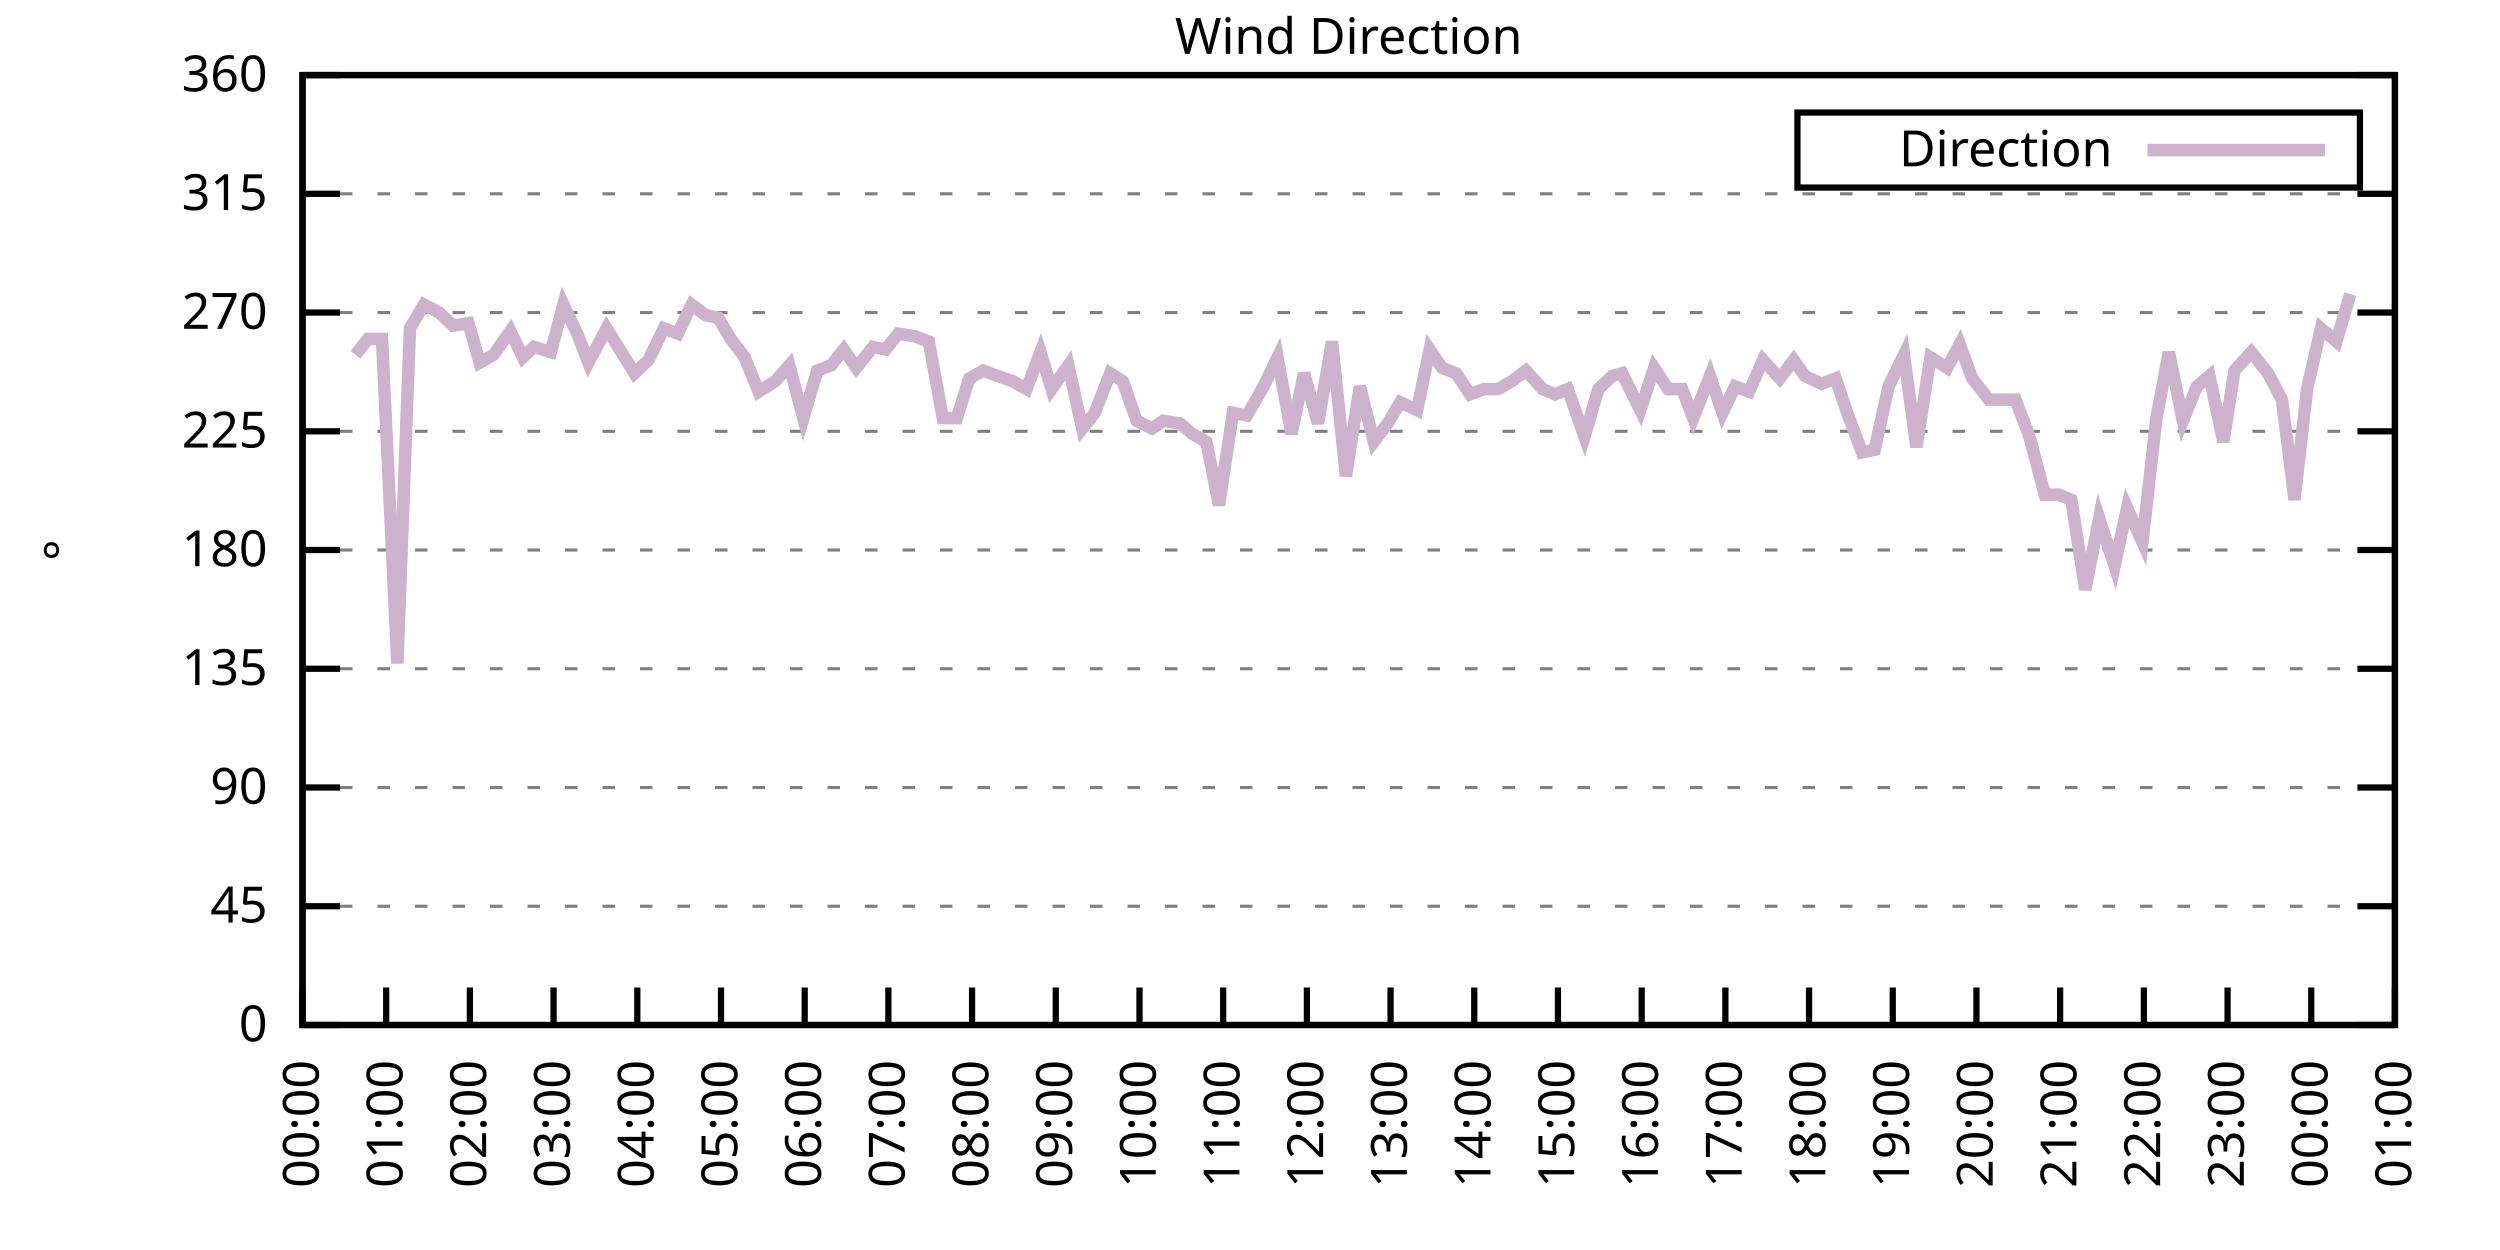
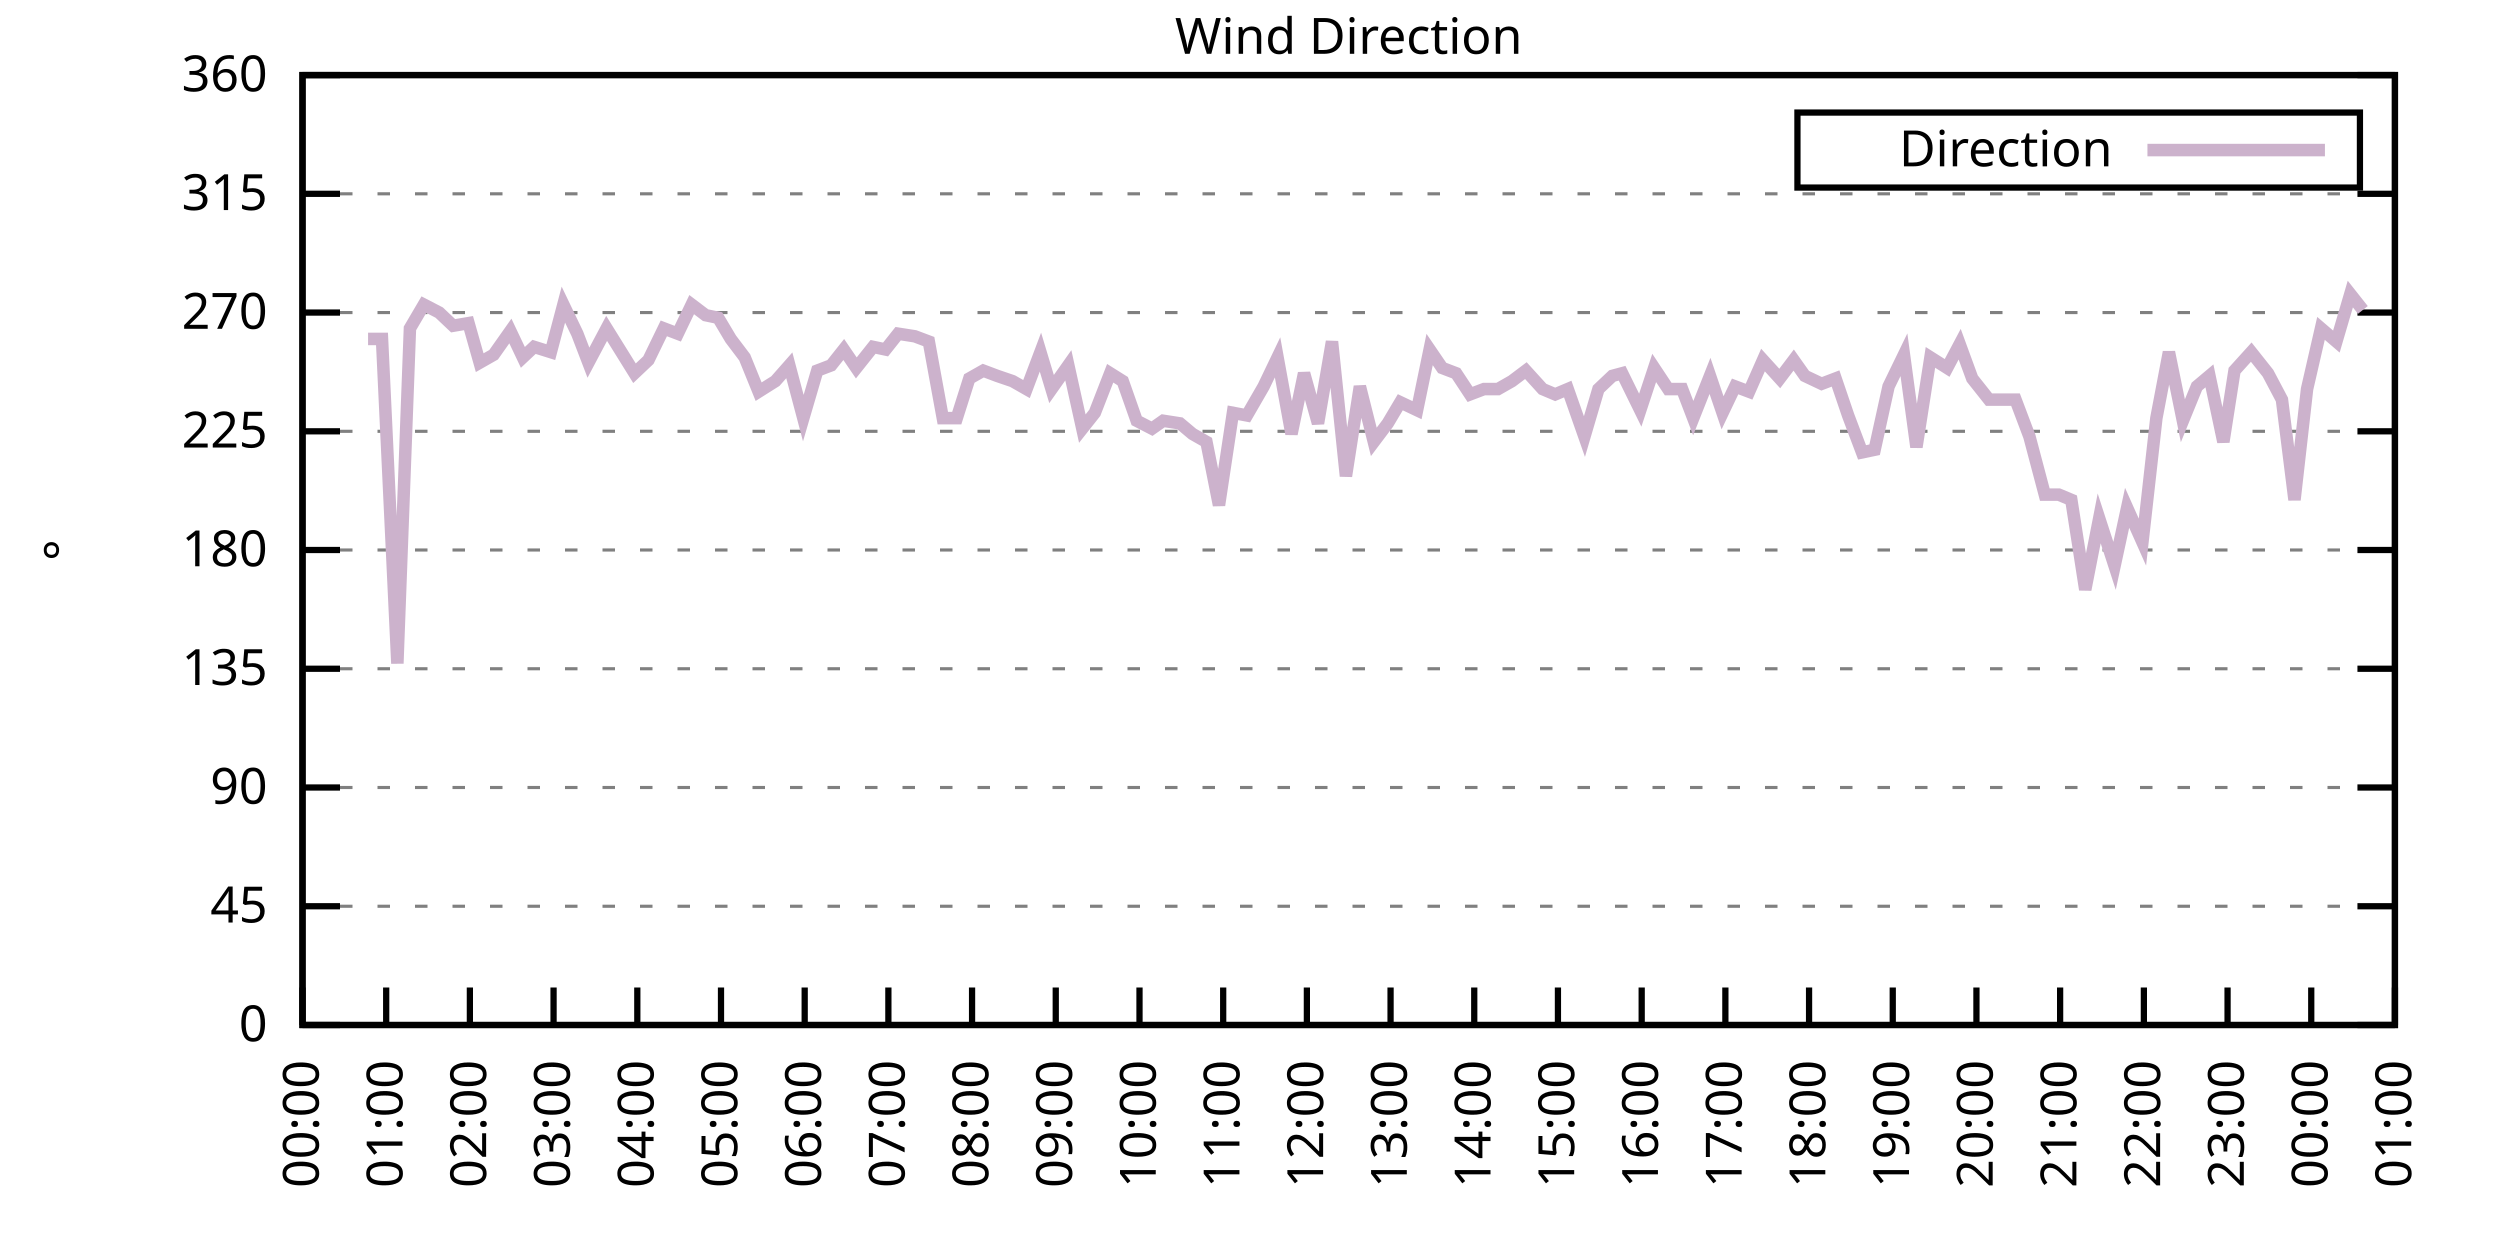
<svg xmlns="http://www.w3.org/2000/svg" xmlns:xlink="http://www.w3.org/1999/xlink" width="400" height="200" viewBox="0 0 400 200">
  <g id="gnuplot_canvas">
    <rect x="0" y="0" width="400" height="200" fill="none" />
    <defs>
      <circle id="gpDot" r="0.5" stroke-width="0.5" stroke="currentColor" />
      <path id="gpPt0" stroke-width="0.333" stroke="currentColor" d="M-1,0 h2 M0,-1 v2" />
      <path id="gpPt1" stroke-width="0.333" stroke="currentColor" d="M-1,-1 L1,1 M1,-1 L-1,1" />
      <path id="gpPt2" stroke-width="0.333" stroke="currentColor" d="M-1,0 L1,0 M0,-1 L0,1 M-1,-1 L1,1 M-1,1 L1,-1" />
      <rect id="gpPt3" stroke-width="0.333" stroke="currentColor" x="-1" y="-1" width="2" height="2" />
      <rect id="gpPt4" stroke-width="0.333" stroke="currentColor" fill="currentColor" x="-1" y="-1" width="2" height="2" />
      <circle id="gpPt5" stroke-width="0.333" stroke="currentColor" cx="0" cy="0" r="1" />
      <use xlink:href="#gpPt5" id="gpPt6" fill="currentColor" stroke="none" />
      <path id="gpPt7" stroke-width="0.333" stroke="currentColor" d="M0,-1.33 L-1.33,0.67 L1.33,0.67 z" />
      <use xlink:href="#gpPt7" id="gpPt8" fill="currentColor" stroke="none" />
      <use xlink:href="#gpPt7" id="gpPt9" stroke="currentColor" transform="rotate(180)" />
      <use xlink:href="#gpPt9" id="gpPt10" fill="currentColor" stroke="none" />
      <use xlink:href="#gpPt3" id="gpPt11" stroke="currentColor" transform="rotate(45)" />
      <use xlink:href="#gpPt11" id="gpPt12" fill="currentColor" stroke="none" />
      <path id="gpPt13" stroke-width="0.333" stroke="currentColor" d="M0,1.330 L1.265,0.411 L0.782,-1.067 L-0.782,-1.076 L-1.265,0.411 z" />
      <use xlink:href="#gpPt13" id="gpPt14" fill="currentColor" stroke="none" />
      <filter id="textbox" filterUnits="objectBoundingBox" x="0" y="0" height="1" width="1">
        <feFlood flood-color="white" flood-opacity="1" result="bgnd" />
        <feComposite in="SourceGraphic" in2="bgnd" operator="atop" />
      </filter>
      <filter id="greybox" filterUnits="objectBoundingBox" x="0" y="0" height="1" width="1">
        <feFlood flood-color="lightgrey" flood-opacity="1" result="grey" />
        <feComposite in="SourceGraphic" in2="grey" operator="atop" />
      </filter>
    </defs>
    <g fill="none" color="white" stroke="currentColor" stroke-width="1.00" stroke-linecap="butt" stroke-linejoin="miter">
</g>
    <g fill="none" color="black" stroke="currentColor" stroke-width="1.00" stroke-linecap="butt" stroke-linejoin="miter">
      <g stroke="none" shape-rendering="crispEdges">
        <polygon fill="rgb(255, 255, 255)" points="48.40,164.00 383.18,164.00 383.18,12.02 48.40,12.02 " />
      </g>
    </g>
    <g fill="none" color="black" stroke="currentColor" stroke-width="1.00" stroke-linecap="butt" stroke-linejoin="miter">
</g>
    <g fill="none" color="black" stroke="black" stroke-width="0.50" stroke-linecap="butt" stroke-linejoin="miter">
</g>
    <g fill="none" color="gray" stroke="currentColor" stroke-width="0.50" stroke-linecap="butt" stroke-linejoin="miter">
      <path stroke="gray" stroke-dasharray="2,4" class="gridline" d="M48.40,164.00 L383.19,164.00  " />
    </g>
    <g fill="none" color="gray" stroke="gray" stroke-width="1.00" stroke-linecap="butt" stroke-linejoin="miter">
</g>
    <g fill="none" color="black" stroke="currentColor" stroke-width="1.00" stroke-linecap="butt" stroke-linejoin="miter">
      <path stroke="black" d="M48.40,164.00 L54.40,164.00 M383.19,164.00 L377.19,164.00  " />
      <g transform="translate(42.80,166.60)" stroke="none" fill="black" font-family="Sans" font-size="8.00" text-anchor="end">
        <text>
          <tspan font-family="Sans"> 0</tspan>
        </text>
      </g>
    </g>
    <g fill="none" color="black" stroke="currentColor" stroke-width="1.00" stroke-linecap="butt" stroke-linejoin="miter">
</g>
    <g fill="none" color="black" stroke="black" stroke-width="0.50" stroke-linecap="butt" stroke-linejoin="miter">
</g>
    <g fill="none" color="gray" stroke="currentColor" stroke-width="0.50" stroke-linecap="butt" stroke-linejoin="miter">
      <path stroke="gray" stroke-dasharray="2,4" class="gridline" d="M48.40,145.00 L383.19,145.00  " />
    </g>
    <g fill="none" color="gray" stroke="gray" stroke-width="1.00" stroke-linecap="butt" stroke-linejoin="miter">
</g>
    <g fill="none" color="black" stroke="currentColor" stroke-width="1.00" stroke-linecap="butt" stroke-linejoin="miter">
      <path stroke="black" d="M48.40,145.00 L54.40,145.00 M383.19,145.00 L377.19,145.00  " />
      <g transform="translate(42.80,147.60)" stroke="none" fill="black" font-family="Sans" font-size="8.00" text-anchor="end">
        <text>
          <tspan font-family="Sans"> 45</tspan>
        </text>
      </g>
    </g>
    <g fill="none" color="black" stroke="currentColor" stroke-width="1.00" stroke-linecap="butt" stroke-linejoin="miter">
</g>
    <g fill="none" color="black" stroke="black" stroke-width="0.50" stroke-linecap="butt" stroke-linejoin="miter">
</g>
    <g fill="none" color="gray" stroke="currentColor" stroke-width="0.50" stroke-linecap="butt" stroke-linejoin="miter">
      <path stroke="gray" stroke-dasharray="2,4" class="gridline" d="M48.40,126.00 L383.19,126.00  " />
    </g>
    <g fill="none" color="gray" stroke="gray" stroke-width="1.00" stroke-linecap="butt" stroke-linejoin="miter">
</g>
    <g fill="none" color="black" stroke="currentColor" stroke-width="1.00" stroke-linecap="butt" stroke-linejoin="miter">
      <path stroke="black" d="M48.40,126.00 L54.40,126.00 M383.19,126.00 L377.19,126.00  " />
      <g transform="translate(42.80,128.60)" stroke="none" fill="black" font-family="Sans" font-size="8.00" text-anchor="end">
        <text>
          <tspan font-family="Sans"> 90</tspan>
        </text>
      </g>
    </g>
    <g fill="none" color="black" stroke="currentColor" stroke-width="1.00" stroke-linecap="butt" stroke-linejoin="miter">
</g>
    <g fill="none" color="black" stroke="black" stroke-width="0.50" stroke-linecap="butt" stroke-linejoin="miter">
</g>
    <g fill="none" color="gray" stroke="currentColor" stroke-width="0.50" stroke-linecap="butt" stroke-linejoin="miter">
      <path stroke="gray" stroke-dasharray="2,4" class="gridline" d="M48.40,107.00 L383.19,107.00  " />
    </g>
    <g fill="none" color="gray" stroke="gray" stroke-width="1.00" stroke-linecap="butt" stroke-linejoin="miter">
</g>
    <g fill="none" color="black" stroke="currentColor" stroke-width="1.00" stroke-linecap="butt" stroke-linejoin="miter">
      <path stroke="black" d="M48.40,107.00 L54.40,107.00 M383.19,107.00 L377.19,107.00  " />
      <g transform="translate(42.80,109.60)" stroke="none" fill="black" font-family="Sans" font-size="8.00" text-anchor="end">
        <text>
          <tspan font-family="Sans"> 135</tspan>
        </text>
      </g>
    </g>
    <g fill="none" color="black" stroke="currentColor" stroke-width="1.00" stroke-linecap="butt" stroke-linejoin="miter">
</g>
    <g fill="none" color="black" stroke="black" stroke-width="0.50" stroke-linecap="butt" stroke-linejoin="miter">
</g>
    <g fill="none" color="gray" stroke="currentColor" stroke-width="0.50" stroke-linecap="butt" stroke-linejoin="miter">
      <path stroke="gray" stroke-dasharray="2,4" class="gridline" d="M48.40,88.00 L383.19,88.00  " />
    </g>
    <g fill="none" color="gray" stroke="gray" stroke-width="1.00" stroke-linecap="butt" stroke-linejoin="miter">
</g>
    <g fill="none" color="black" stroke="currentColor" stroke-width="1.00" stroke-linecap="butt" stroke-linejoin="miter">
      <path stroke="black" d="M48.40,88.00 L54.40,88.00 M383.19,88.00 L377.19,88.00  " />
      <g transform="translate(42.80,90.60)" stroke="none" fill="black" font-family="Sans" font-size="8.00" text-anchor="end">
        <text>
          <tspan font-family="Sans"> 180</tspan>
        </text>
      </g>
    </g>
    <g fill="none" color="black" stroke="currentColor" stroke-width="1.00" stroke-linecap="butt" stroke-linejoin="miter">
</g>
    <g fill="none" color="black" stroke="black" stroke-width="0.50" stroke-linecap="butt" stroke-linejoin="miter">
</g>
    <g fill="none" color="gray" stroke="currentColor" stroke-width="0.50" stroke-linecap="butt" stroke-linejoin="miter">
      <path stroke="gray" stroke-dasharray="2,4" class="gridline" d="M48.40,69.01 L383.19,69.01  " />
    </g>
    <g fill="none" color="gray" stroke="gray" stroke-width="1.00" stroke-linecap="butt" stroke-linejoin="miter">
</g>
    <g fill="none" color="black" stroke="currentColor" stroke-width="1.00" stroke-linecap="butt" stroke-linejoin="miter">
      <path stroke="black" d="M48.40,69.01 L54.40,69.01 M383.19,69.01 L377.19,69.01  " />
      <g transform="translate(42.80,71.61)" stroke="none" fill="black" font-family="Sans" font-size="8.00" text-anchor="end">
        <text>
          <tspan font-family="Sans"> 225</tspan>
        </text>
      </g>
    </g>
    <g fill="none" color="black" stroke="currentColor" stroke-width="1.00" stroke-linecap="butt" stroke-linejoin="miter">
</g>
    <g fill="none" color="black" stroke="black" stroke-width="0.50" stroke-linecap="butt" stroke-linejoin="miter">
</g>
    <g fill="none" color="gray" stroke="currentColor" stroke-width="0.50" stroke-linecap="butt" stroke-linejoin="miter">
      <path stroke="gray" stroke-dasharray="2,4" class="gridline" d="M48.40,50.01 L383.19,50.01  " />
    </g>
    <g fill="none" color="gray" stroke="gray" stroke-width="1.00" stroke-linecap="butt" stroke-linejoin="miter">
</g>
    <g fill="none" color="black" stroke="currentColor" stroke-width="1.00" stroke-linecap="butt" stroke-linejoin="miter">
      <path stroke="black" d="M48.40,50.01 L54.40,50.01 M383.19,50.01 L377.19,50.01  " />
      <g transform="translate(42.80,52.61)" stroke="none" fill="black" font-family="Sans" font-size="8.00" text-anchor="end">
        <text>
          <tspan font-family="Sans"> 270</tspan>
        </text>
      </g>
    </g>
    <g fill="none" color="black" stroke="currentColor" stroke-width="1.00" stroke-linecap="butt" stroke-linejoin="miter">
</g>
    <g fill="none" color="black" stroke="black" stroke-width="0.50" stroke-linecap="butt" stroke-linejoin="miter">
</g>
    <g fill="none" color="gray" stroke="currentColor" stroke-width="0.50" stroke-linecap="butt" stroke-linejoin="miter">
      <path stroke="gray" stroke-dasharray="2,4" class="gridline" d="M48.40,31.01 L383.19,31.01  " />
    </g>
    <g fill="none" color="gray" stroke="gray" stroke-width="1.00" stroke-linecap="butt" stroke-linejoin="miter">
</g>
    <g fill="none" color="black" stroke="currentColor" stroke-width="1.00" stroke-linecap="butt" stroke-linejoin="miter">
      <path stroke="black" d="M48.40,31.01 L54.40,31.01 M383.19,31.01 L377.19,31.01  " />
      <g transform="translate(42.80,33.61)" stroke="none" fill="black" font-family="Sans" font-size="8.00" text-anchor="end">
        <text>
          <tspan font-family="Sans"> 315</tspan>
        </text>
      </g>
    </g>
    <g fill="none" color="black" stroke="currentColor" stroke-width="1.00" stroke-linecap="butt" stroke-linejoin="miter">
</g>
    <g fill="none" color="black" stroke="black" stroke-width="0.50" stroke-linecap="butt" stroke-linejoin="miter">
</g>
    <g fill="none" color="gray" stroke="currentColor" stroke-width="0.50" stroke-linecap="butt" stroke-linejoin="miter">
      <path stroke="gray" stroke-dasharray="2,4" class="gridline" d="M48.40,12.01 L383.19,12.01  " />
    </g>
    <g fill="none" color="gray" stroke="gray" stroke-width="1.00" stroke-linecap="butt" stroke-linejoin="miter">
</g>
    <g fill="none" color="black" stroke="currentColor" stroke-width="1.00" stroke-linecap="butt" stroke-linejoin="miter">
      <path stroke="black" d="M48.40,12.01 L54.40,12.01 M383.19,12.01 L377.19,12.01  " />
      <g transform="translate(42.80,14.61)" stroke="none" fill="black" font-family="Sans" font-size="8.00" text-anchor="end">
        <text>
          <tspan font-family="Sans"> 360</tspan>
        </text>
      </g>
    </g>
    <g fill="none" color="black" stroke="currentColor" stroke-width="1.00" stroke-linecap="butt" stroke-linejoin="miter">
      <path stroke="black" d="M48.40,164.00 L48.40,158.00  " />
      <g transform="translate(51.00,169.60) rotate(270.00)" stroke="none" fill="black" font-family="Sans" font-size="8.00" text-anchor="end">
        <text>
          <tspan font-family="Sans">00:00</tspan>
        </text>
      </g>
    </g>
    <g fill="none" color="black" stroke="currentColor" stroke-width="1.00" stroke-linecap="butt" stroke-linejoin="miter">
      <path stroke="black" d="M61.79,164.00 L61.79,158.00  " />
      <g transform="translate(64.39,169.60) rotate(270.00)" stroke="none" fill="black" font-family="Sans" font-size="8.00" text-anchor="end">
        <text>
          <tspan font-family="Sans">01:00</tspan>
        </text>
      </g>
    </g>
    <g fill="none" color="black" stroke="currentColor" stroke-width="1.00" stroke-linecap="butt" stroke-linejoin="miter">
      <path stroke="black" d="M75.18,164.00 L75.18,158.00  " />
      <g transform="translate(77.78,169.60) rotate(270.00)" stroke="none" fill="black" font-family="Sans" font-size="8.00" text-anchor="end">
        <text>
          <tspan font-family="Sans">02:00</tspan>
        </text>
      </g>
    </g>
    <g fill="none" color="black" stroke="currentColor" stroke-width="1.00" stroke-linecap="butt" stroke-linejoin="miter">
      <path stroke="black" d="M88.57,164.00 L88.57,158.00  " />
      <g transform="translate(91.17,169.60) rotate(270.00)" stroke="none" fill="black" font-family="Sans" font-size="8.00" text-anchor="end">
        <text>
          <tspan font-family="Sans">03:00</tspan>
        </text>
      </g>
    </g>
    <g fill="none" color="black" stroke="currentColor" stroke-width="1.00" stroke-linecap="butt" stroke-linejoin="miter">
      <path stroke="black" d="M101.97,164.00 L101.97,158.00  " />
      <g transform="translate(104.57,169.60) rotate(270.00)" stroke="none" fill="black" font-family="Sans" font-size="8.00" text-anchor="end">
        <text>
          <tspan font-family="Sans">04:00</tspan>
        </text>
      </g>
    </g>
    <g fill="none" color="black" stroke="currentColor" stroke-width="1.00" stroke-linecap="butt" stroke-linejoin="miter">
      <path stroke="black" d="M115.36,164.00 L115.36,158.00  " />
      <g transform="translate(117.96,169.60) rotate(270.00)" stroke="none" fill="black" font-family="Sans" font-size="8.00" text-anchor="end">
        <text>
          <tspan font-family="Sans">05:00</tspan>
        </text>
      </g>
    </g>
    <g fill="none" color="black" stroke="currentColor" stroke-width="1.00" stroke-linecap="butt" stroke-linejoin="miter">
      <path stroke="black" d="M128.75,164.00 L128.75,158.00  " />
      <g transform="translate(131.35,169.60) rotate(270.00)" stroke="none" fill="black" font-family="Sans" font-size="8.00" text-anchor="end">
        <text>
          <tspan font-family="Sans">06:00</tspan>
        </text>
      </g>
    </g>
    <g fill="none" color="black" stroke="currentColor" stroke-width="1.00" stroke-linecap="butt" stroke-linejoin="miter">
      <path stroke="black" d="M142.14,164.00 L142.14,158.00  " />
      <g transform="translate(144.74,169.60) rotate(270.00)" stroke="none" fill="black" font-family="Sans" font-size="8.00" text-anchor="end">
        <text>
          <tspan font-family="Sans">07:00</tspan>
        </text>
      </g>
    </g>
    <g fill="none" color="black" stroke="currentColor" stroke-width="1.00" stroke-linecap="butt" stroke-linejoin="miter">
      <path stroke="black" d="M155.53,164.00 L155.53,158.00  " />
      <g transform="translate(158.13,169.60) rotate(270.00)" stroke="none" fill="black" font-family="Sans" font-size="8.00" text-anchor="end">
        <text>
          <tspan font-family="Sans">08:00</tspan>
        </text>
      </g>
    </g>
    <g fill="none" color="black" stroke="currentColor" stroke-width="1.00" stroke-linecap="butt" stroke-linejoin="miter">
      <path stroke="black" d="M168.92,164.00 L168.92,158.00  " />
      <g transform="translate(171.52,169.60) rotate(270.00)" stroke="none" fill="black" font-family="Sans" font-size="8.00" text-anchor="end">
        <text>
          <tspan font-family="Sans">09:00</tspan>
        </text>
      </g>
    </g>
    <g fill="none" color="black" stroke="currentColor" stroke-width="1.00" stroke-linecap="butt" stroke-linejoin="miter">
      <path stroke="black" d="M182.32,164.00 L182.32,158.00  " />
      <g transform="translate(184.92,169.60) rotate(270.00)" stroke="none" fill="black" font-family="Sans" font-size="8.00" text-anchor="end">
        <text>
          <tspan font-family="Sans">10:00</tspan>
        </text>
      </g>
    </g>
    <g fill="none" color="black" stroke="currentColor" stroke-width="1.00" stroke-linecap="butt" stroke-linejoin="miter">
      <path stroke="black" d="M195.71,164.00 L195.71,158.00  " />
      <g transform="translate(198.31,169.60) rotate(270.00)" stroke="none" fill="black" font-family="Sans" font-size="8.00" text-anchor="end">
        <text>
          <tspan font-family="Sans">11:00</tspan>
        </text>
      </g>
    </g>
    <g fill="none" color="black" stroke="currentColor" stroke-width="1.00" stroke-linecap="butt" stroke-linejoin="miter">
      <path stroke="black" d="M209.10,164.00 L209.10,158.00  " />
      <g transform="translate(211.70,169.60) rotate(270.00)" stroke="none" fill="black" font-family="Sans" font-size="8.00" text-anchor="end">
        <text>
          <tspan font-family="Sans">12:00</tspan>
        </text>
      </g>
    </g>
    <g fill="none" color="black" stroke="currentColor" stroke-width="1.00" stroke-linecap="butt" stroke-linejoin="miter">
      <path stroke="black" d="M222.49,164.00 L222.49,158.00  " />
      <g transform="translate(225.09,169.60) rotate(270.00)" stroke="none" fill="black" font-family="Sans" font-size="8.00" text-anchor="end">
        <text>
          <tspan font-family="Sans">13:00</tspan>
        </text>
      </g>
    </g>
    <g fill="none" color="black" stroke="currentColor" stroke-width="1.00" stroke-linecap="butt" stroke-linejoin="miter">
      <path stroke="black" d="M235.88,164.00 L235.88,158.00  " />
      <g transform="translate(238.48,169.60) rotate(270.00)" stroke="none" fill="black" font-family="Sans" font-size="8.00" text-anchor="end">
        <text>
          <tspan font-family="Sans">14:00</tspan>
        </text>
      </g>
    </g>
    <g fill="none" color="black" stroke="currentColor" stroke-width="1.00" stroke-linecap="butt" stroke-linejoin="miter">
      <path stroke="black" d="M249.27,164.00 L249.27,158.00  " />
      <g transform="translate(251.87,169.60) rotate(270.00)" stroke="none" fill="black" font-family="Sans" font-size="8.00" text-anchor="end">
        <text>
          <tspan font-family="Sans">15:00</tspan>
        </text>
      </g>
    </g>
    <g fill="none" color="black" stroke="currentColor" stroke-width="1.00" stroke-linecap="butt" stroke-linejoin="miter">
      <path stroke="black" d="M262.67,164.00 L262.67,158.00  " />
      <g transform="translate(265.27,169.60) rotate(270.00)" stroke="none" fill="black" font-family="Sans" font-size="8.00" text-anchor="end">
        <text>
          <tspan font-family="Sans">16:00</tspan>
        </text>
      </g>
    </g>
    <g fill="none" color="black" stroke="currentColor" stroke-width="1.00" stroke-linecap="butt" stroke-linejoin="miter">
      <path stroke="black" d="M276.06,164.00 L276.06,158.00  " />
      <g transform="translate(278.66,169.60) rotate(270.00)" stroke="none" fill="black" font-family="Sans" font-size="8.00" text-anchor="end">
        <text>
          <tspan font-family="Sans">17:00</tspan>
        </text>
      </g>
    </g>
    <g fill="none" color="black" stroke="currentColor" stroke-width="1.00" stroke-linecap="butt" stroke-linejoin="miter">
      <path stroke="black" d="M289.45,164.00 L289.45,158.00  " />
      <g transform="translate(292.05,169.60) rotate(270.00)" stroke="none" fill="black" font-family="Sans" font-size="8.00" text-anchor="end">
        <text>
          <tspan font-family="Sans">18:00</tspan>
        </text>
      </g>
    </g>
    <g fill="none" color="black" stroke="currentColor" stroke-width="1.00" stroke-linecap="butt" stroke-linejoin="miter">
      <path stroke="black" d="M302.84,164.00 L302.84,158.00  " />
      <g transform="translate(305.44,169.60) rotate(270.00)" stroke="none" fill="black" font-family="Sans" font-size="8.00" text-anchor="end">
        <text>
          <tspan font-family="Sans">19:00</tspan>
        </text>
      </g>
    </g>
    <g fill="none" color="black" stroke="currentColor" stroke-width="1.00" stroke-linecap="butt" stroke-linejoin="miter">
      <path stroke="black" d="M316.23,164.00 L316.23,158.00  " />
      <g transform="translate(318.83,169.60) rotate(270.00)" stroke="none" fill="black" font-family="Sans" font-size="8.00" text-anchor="end">
        <text>
          <tspan font-family="Sans">20:00</tspan>
        </text>
      </g>
    </g>
    <g fill="none" color="black" stroke="currentColor" stroke-width="1.00" stroke-linecap="butt" stroke-linejoin="miter">
      <path stroke="black" d="M329.62,164.00 L329.62,158.00  " />
      <g transform="translate(332.22,169.60) rotate(270.00)" stroke="none" fill="black" font-family="Sans" font-size="8.00" text-anchor="end">
        <text>
          <tspan font-family="Sans">21:00</tspan>
        </text>
      </g>
    </g>
    <g fill="none" color="black" stroke="currentColor" stroke-width="1.00" stroke-linecap="butt" stroke-linejoin="miter">
      <path stroke="black" d="M343.02,164.00 L343.02,158.00  " />
      <g transform="translate(345.62,169.60) rotate(270.00)" stroke="none" fill="black" font-family="Sans" font-size="8.00" text-anchor="end">
        <text>
          <tspan font-family="Sans">22:00</tspan>
        </text>
      </g>
    </g>
    <g fill="none" color="black" stroke="currentColor" stroke-width="1.00" stroke-linecap="butt" stroke-linejoin="miter">
      <path stroke="black" d="M356.41,164.00 L356.41,158.00  " />
      <g transform="translate(359.01,169.60) rotate(270.00)" stroke="none" fill="black" font-family="Sans" font-size="8.00" text-anchor="end">
        <text>
          <tspan font-family="Sans">23:00</tspan>
        </text>
      </g>
    </g>
    <g fill="none" color="black" stroke="currentColor" stroke-width="1.00" stroke-linecap="butt" stroke-linejoin="miter">
      <path stroke="black" d="M369.80,164.00 L369.80,158.00  " />
      <g transform="translate(372.40,169.60) rotate(270.00)" stroke="none" fill="black" font-family="Sans" font-size="8.00" text-anchor="end">
        <text>
          <tspan font-family="Sans">00:00</tspan>
        </text>
      </g>
    </g>
    <g fill="none" color="black" stroke="currentColor" stroke-width="1.00" stroke-linecap="butt" stroke-linejoin="miter">
      <path stroke="black" d="M383.19,164.00 L383.19,158.00  " />
      <g transform="translate(385.79,169.60) rotate(270.00)" stroke="none" fill="black" font-family="Sans" font-size="8.00" text-anchor="end">
        <text>
          <tspan font-family="Sans">01:00</tspan>
        </text>
      </g>
    </g>
    <g fill="none" color="black" stroke="currentColor" stroke-width="1.00" stroke-linecap="butt" stroke-linejoin="miter">
</g>
    <g fill="none" color="black" stroke="currentColor" stroke-width="1.00" stroke-linecap="butt" stroke-linejoin="miter">
      <path stroke="black" d="M48.40,12.01 L48.40,164.00 L383.19,164.00 L383.19,12.01 L48.40,12.01 Z  " />
    </g>
    <g fill="none" color="black" stroke="currentColor" stroke-width="1.00" stroke-linecap="butt" stroke-linejoin="miter">
</g>
    <g fill="none" color="black" stroke="currentColor" stroke-width="1.00" stroke-linecap="butt" stroke-linejoin="miter">
      <path stroke="black" d="M287.59,30.01 L287.59,18.01 L377.59,18.01 L377.59,30.01 L287.59,30.01 Z  " />
    </g>
    <g id="Wind_direction_plot_1">
      <g fill="none" color="white" stroke="black" stroke-width="2.00" stroke-linecap="butt" stroke-linejoin="miter">
</g>
      <g fill="none" color="black" stroke="currentColor" stroke-width="2.00" stroke-linecap="butt" stroke-linejoin="miter">
        <g transform="translate(337.99,26.61)" stroke="none" fill="black" font-family="Sans" font-size="8.00" text-anchor="end">
          <text>
            <tspan font-family="Sans">Direction</tspan>
          </text>
        </g>
      </g>
      <g fill="none" color="black" stroke="currentColor" stroke-width="2.00" stroke-linecap="butt" stroke-linejoin="miter">
-         <path stroke="rgb(204, 178, 204)" d="M343.59,24.01 L371.99,24.01 M56.88,56.76 L58.89,54.23 L61.12,54.23 L63.58,106.16 L65.59,52.54 L67.82,48.74   L70.27,50.01 L72.50,52.12 L74.96,51.70 L76.75,58.03 L78.98,56.76 L81.66,52.96 L83.66,57.18 L85.45,55.50   L88.13,56.34 L90.14,48.74 L92.37,53.39 L94.15,58.03 L97.06,52.54 L101.52,59.72 L103.75,57.61 L106.21,52.54   L108.44,53.39 L110.67,48.74 L112.90,50.43 L114.91,50.85 L116.92,54.23 L119.15,57.18 L121.38,62.67 L124.06,60.98   L126.29,58.45 L128.53,66.90 L130.76,59.30 L132.99,58.45 L135.00,55.92 L137.01,58.87 L139.69,55.50 L141.69,55.92   L143.70,53.39 L146.38,53.81 L148.61,54.65 L150.85,66.90 L153.08,66.90 L155.09,60.56 L157.32,59.30 L159.55,60.14   L162.01,60.98 L164.24,62.25 L166.47,56.34 L168.25,62.25 L170.93,58.45 L173.17,68.58 L175.17,66.05 L177.63,59.72   L179.64,60.98 L181.87,67.32 L184.32,68.58 L186.11,67.32 L188.79,67.74 L190.80,69.43 L193.03,70.70 L195.04,80.83   L197.27,66.05 L199.50,66.47 L202.18,61.83 L204.41,57.18 L206.64,69.43 L208.65,59.72 L210.88,67.74 L213.12,54.65   L215.35,76.18 L217.58,61.83 L219.81,70.70 L222.04,67.74 L224.05,64.36 L226.73,65.63 L228.74,55.92 L230.75,58.87   L232.98,59.72 L235.21,63.10 L237.44,62.25 L239.68,62.25 L241.91,60.98 L244.14,59.30 L246.82,62.25 L248.83,63.10   L250.84,62.25 L253.51,69.85 L255.75,62.25 L257.98,60.14 L259.54,59.72 L262.44,65.63 L264.67,58.87 L266.91,62.25   L269.14,62.25 L270.92,66.90 L273.60,60.14 L275.61,66.05 L277.62,61.83 L279.85,62.67 L282.08,57.61 L284.76,60.56   L286.99,57.61 L288.78,60.14 L291.46,61.41 L293.69,60.56 L295.70,66.47 L297.93,72.38 L299.94,71.96 L302.17,61.83   L304.63,56.76 L306.63,71.54 L308.87,57.18 L311.54,58.87 L313.55,55.07 L315.56,60.56 L318.24,63.94 L320.25,63.94   L322.48,63.94 L324.71,69.85 L327.17,79.14 L329.40,79.14 L331.41,79.98 L333.64,94.34 L335.87,82.94 L338.33,90.54   L340.34,81.25 L342.79,86.74 L345.02,66.90 L347.03,56.34 L349.26,67.32 L351.50,61.83 L353.51,60.14 L355.74,70.70   L357.52,59.30 L360.20,56.34 L362.88,59.72 L365.11,63.94 L367.12,79.98 L369.13,62.25 L371.36,52.54 L373.82,54.65   L376.05,47.05  " />
+         <path stroke="rgb(204, 178, 204)" d="M343.59,24.01 L371.99,24.01 M58.89,54.23 L61.12,54.23 L63.58,106.16 L65.59,52.54 L67.82,48.74 L70.27,50.01   L72.50,52.12 L74.96,51.70 L76.75,58.03 L78.98,56.76 L81.66,52.96 L83.66,57.18 L85.45,55.50 L88.13,56.34   L90.14,48.74 L92.37,53.39 L94.15,58.03 L97.06,52.54 L101.52,59.72 L103.75,57.61 L106.21,52.54 L108.44,53.39   L110.67,48.74 L112.90,50.43 L114.91,50.85 L116.92,54.23 L119.15,57.18 L121.38,62.67 L124.06,60.98 L126.29,58.45   L128.53,66.90 L130.76,59.30 L132.99,58.45 L135.00,55.92 L137.01,58.87 L139.69,55.50 L141.69,55.92 L143.70,53.39   L146.38,53.81 L148.61,54.65 L150.85,66.90 L153.08,66.90 L155.09,60.56 L157.32,59.30 L159.55,60.14 L162.01,60.98   L164.24,62.25 L166.47,56.34 L168.25,62.25 L170.93,58.45 L173.17,68.58 L175.17,66.05 L177.63,59.72 L179.64,60.98   L181.87,67.32 L184.32,68.58 L186.11,67.32 L188.79,67.74 L190.80,69.43 L193.03,70.70 L195.04,80.83 L197.27,66.05   L199.50,66.47 L202.18,61.83 L204.41,57.18 L206.64,69.43 L208.65,59.72 L210.88,67.74 L213.12,54.65 L215.35,76.18   L217.58,61.83 L219.81,70.70 L222.04,67.74 L224.05,64.36 L226.73,65.63 L228.74,55.92 L230.75,58.87 L232.98,59.72   L235.21,63.10 L237.44,62.25 L239.68,62.25 L241.91,60.98 L244.14,59.30 L246.82,62.25 L248.83,63.10 L250.84,62.25   L253.51,69.85 L255.75,62.25 L257.98,60.14 L259.54,59.72 L262.44,65.63 L264.67,58.87 L266.91,62.25 L269.14,62.25   L270.92,66.90 L273.60,60.14 L275.61,66.05 L277.62,61.83 L279.85,62.67 L282.08,57.61 L284.76,60.56 L286.99,57.61   L288.78,60.14 L291.46,61.41 L293.69,60.56 L295.70,66.47 L297.93,72.38 L299.94,71.96 L302.17,61.83 L304.63,56.76   L306.63,71.54 L308.87,57.18 L311.54,58.87 L313.55,55.07 L315.56,60.56 L318.24,63.94 L320.25,63.94 L322.48,63.94   L324.71,69.85 L327.17,79.14 L329.40,79.14 L331.41,79.98 L333.64,94.34 L335.87,82.94 L338.33,90.54 L340.34,81.25   L342.79,86.74 L345.02,66.90 L347.03,56.34 L349.26,67.32 L351.50,61.83 L353.51,60.14 L355.74,70.70 L357.52,59.30   L360.20,56.34 L362.88,59.72 L365.11,63.94 L367.12,79.98 L369.13,62.25 L371.36,52.54 L373.82,54.65 L376.05,47.05   L378.06,49.59  " />
      </g>
    </g>
    <g fill="none" color="black" stroke="currentColor" stroke-width="2.00" stroke-linecap="butt" stroke-linejoin="miter">
</g>
    <g fill="none" color="black" stroke="black" stroke-width="1.00" stroke-linecap="butt" stroke-linejoin="miter">
</g>
    <g fill="none" color="black" stroke="currentColor" stroke-width="1.00" stroke-linecap="butt" stroke-linejoin="miter">
      <path stroke="black" d="M48.40,12.01 L48.40,164.00 L383.19,164.00 L383.19,12.01 L48.40,12.01 Z  " />
      <g transform="translate(12.80,88.01) rotate(270.00)" stroke="none" fill="black" font-family="Sans" font-size="8.00" text-anchor="middle">
        <text>
          <tspan font-family="Sans">°</tspan>
        </text>
      </g>
    </g>
    <g fill="none" color="black" stroke="currentColor" stroke-width="1.00" stroke-linecap="butt" stroke-linejoin="miter">
</g>
    <g fill="none" color="black" stroke="currentColor" stroke-width="1.00" stroke-linecap="butt" stroke-linejoin="miter">
      <g transform="translate(215.79,8.61)" stroke="none" fill="black" font-family="Sans" font-size="8.00" text-anchor="middle">
        <text>
          <tspan font-family="Sans">Wind Direction</tspan>
        </text>
      </g>
    </g>
    <g fill="none" color="black" stroke="currentColor" stroke-width="1.00" stroke-linecap="butt" stroke-linejoin="miter">
</g>
  </g>
</svg>
